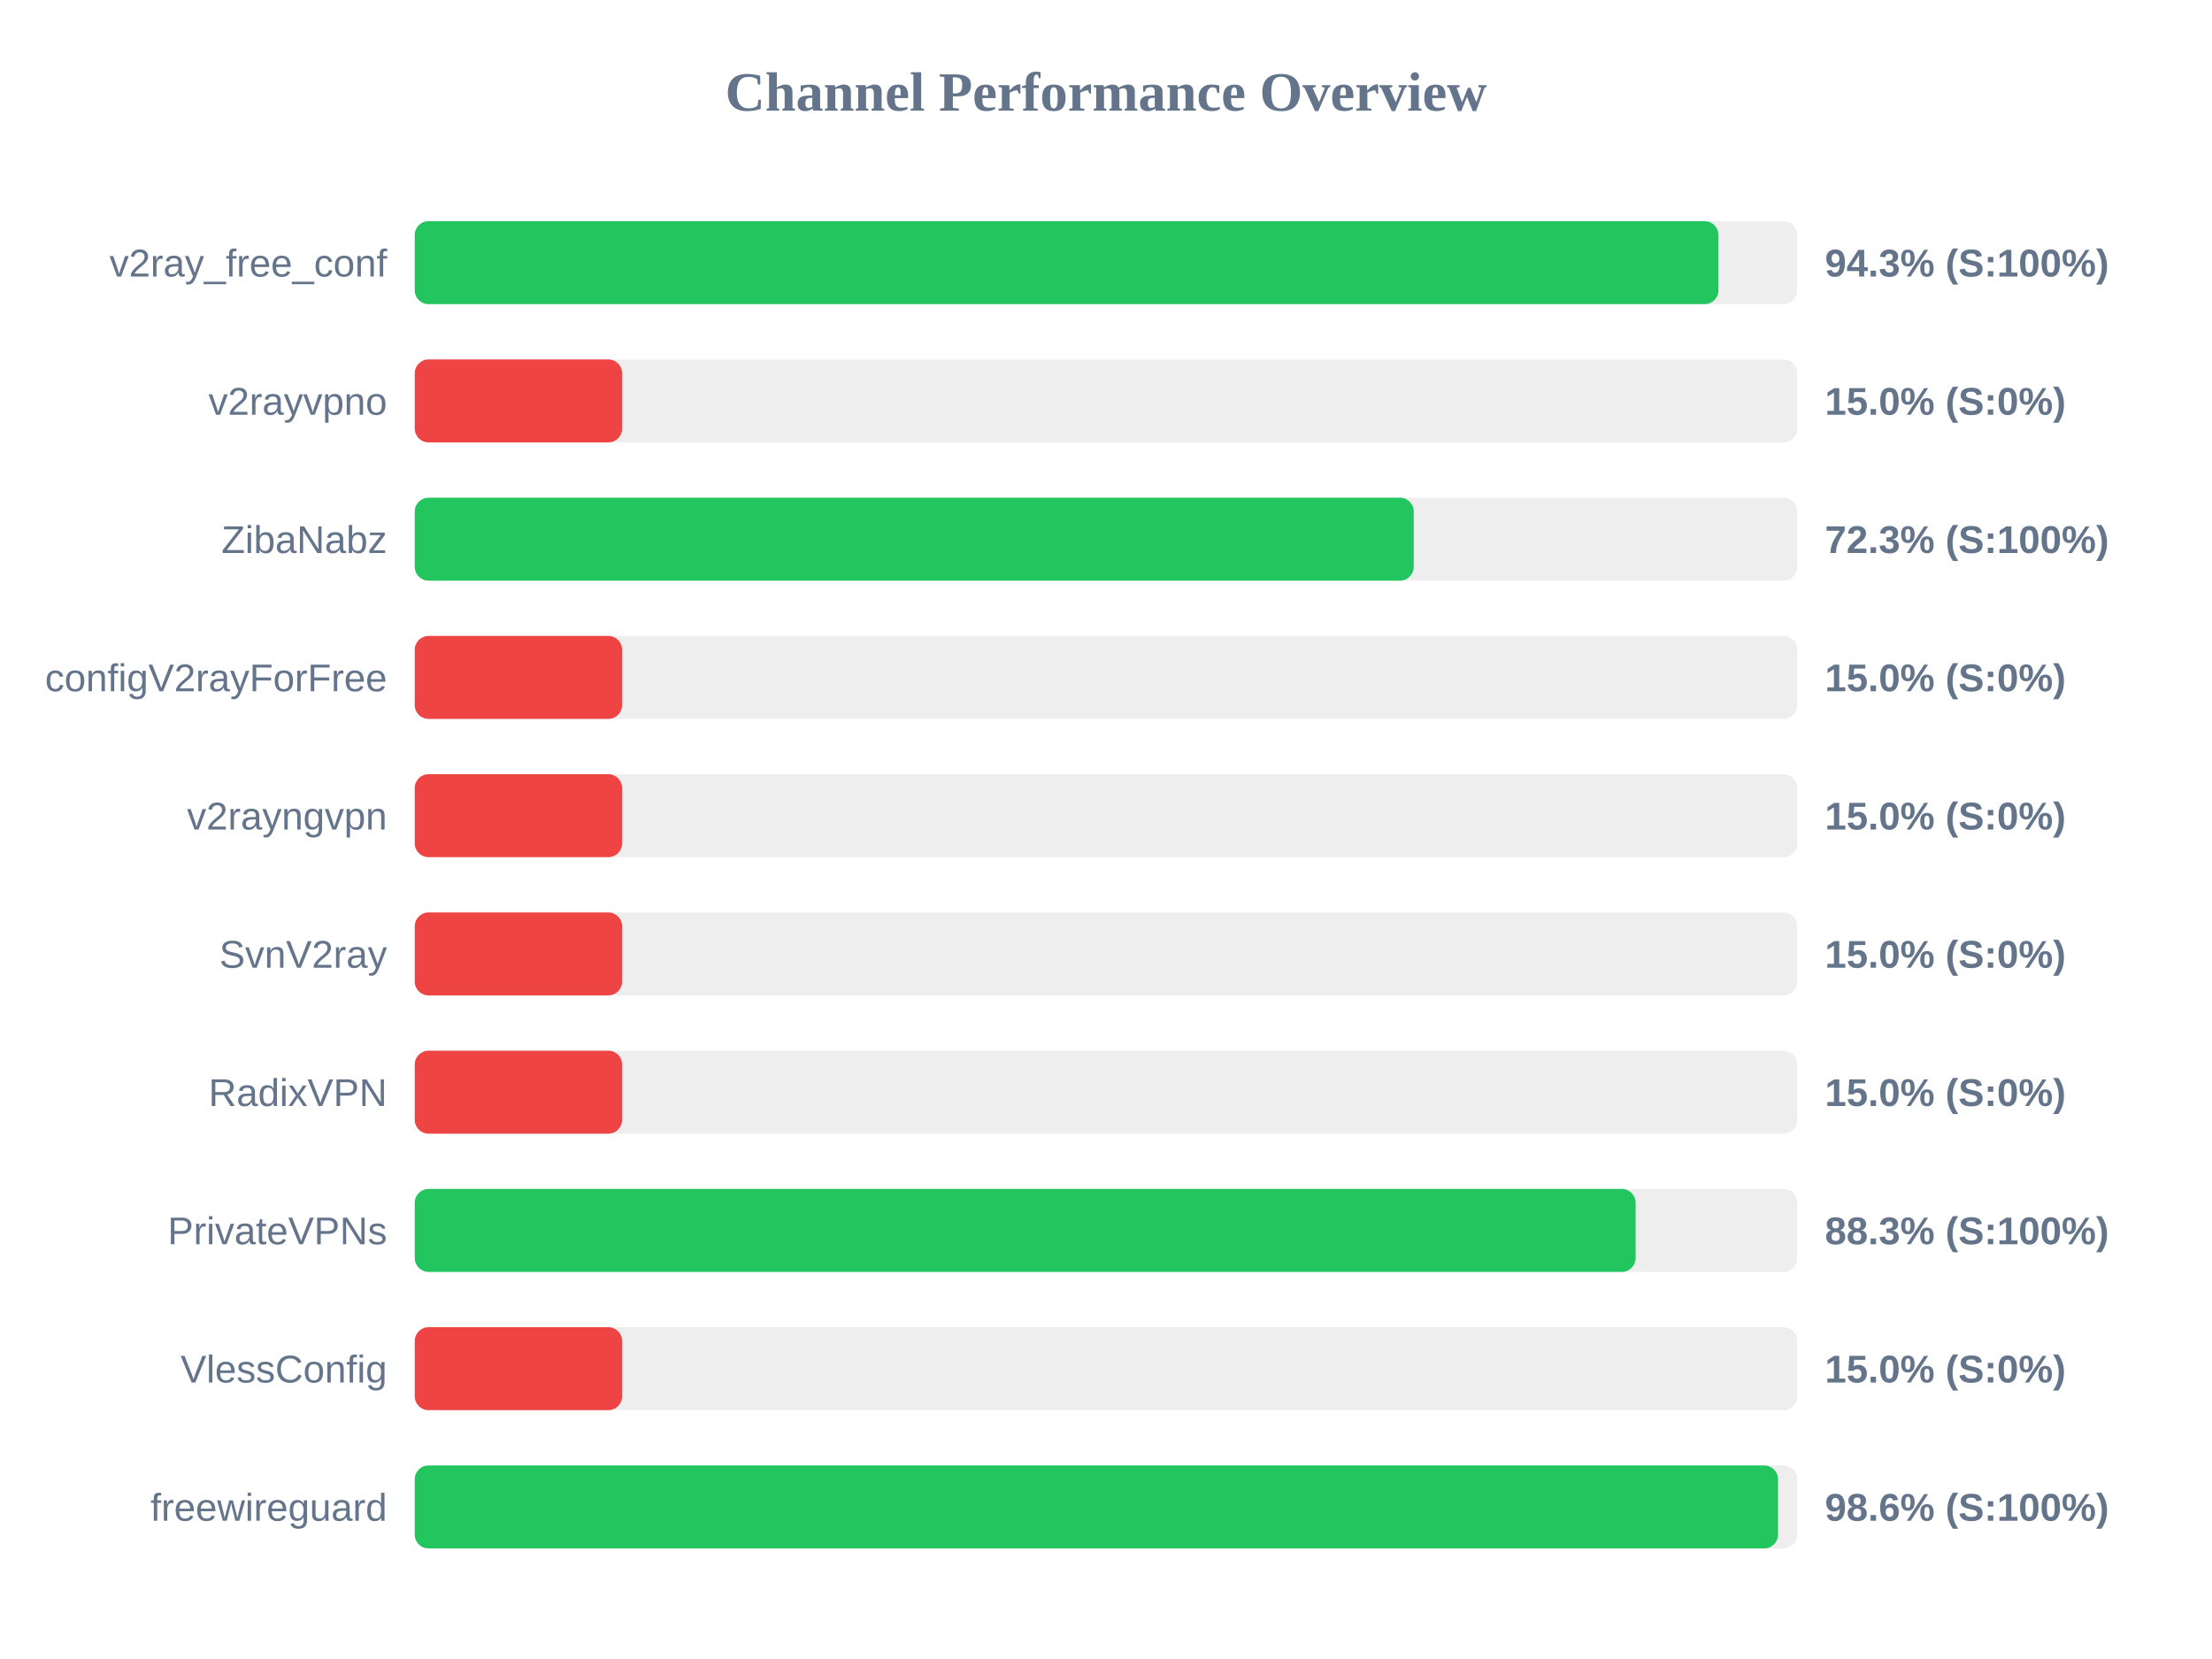
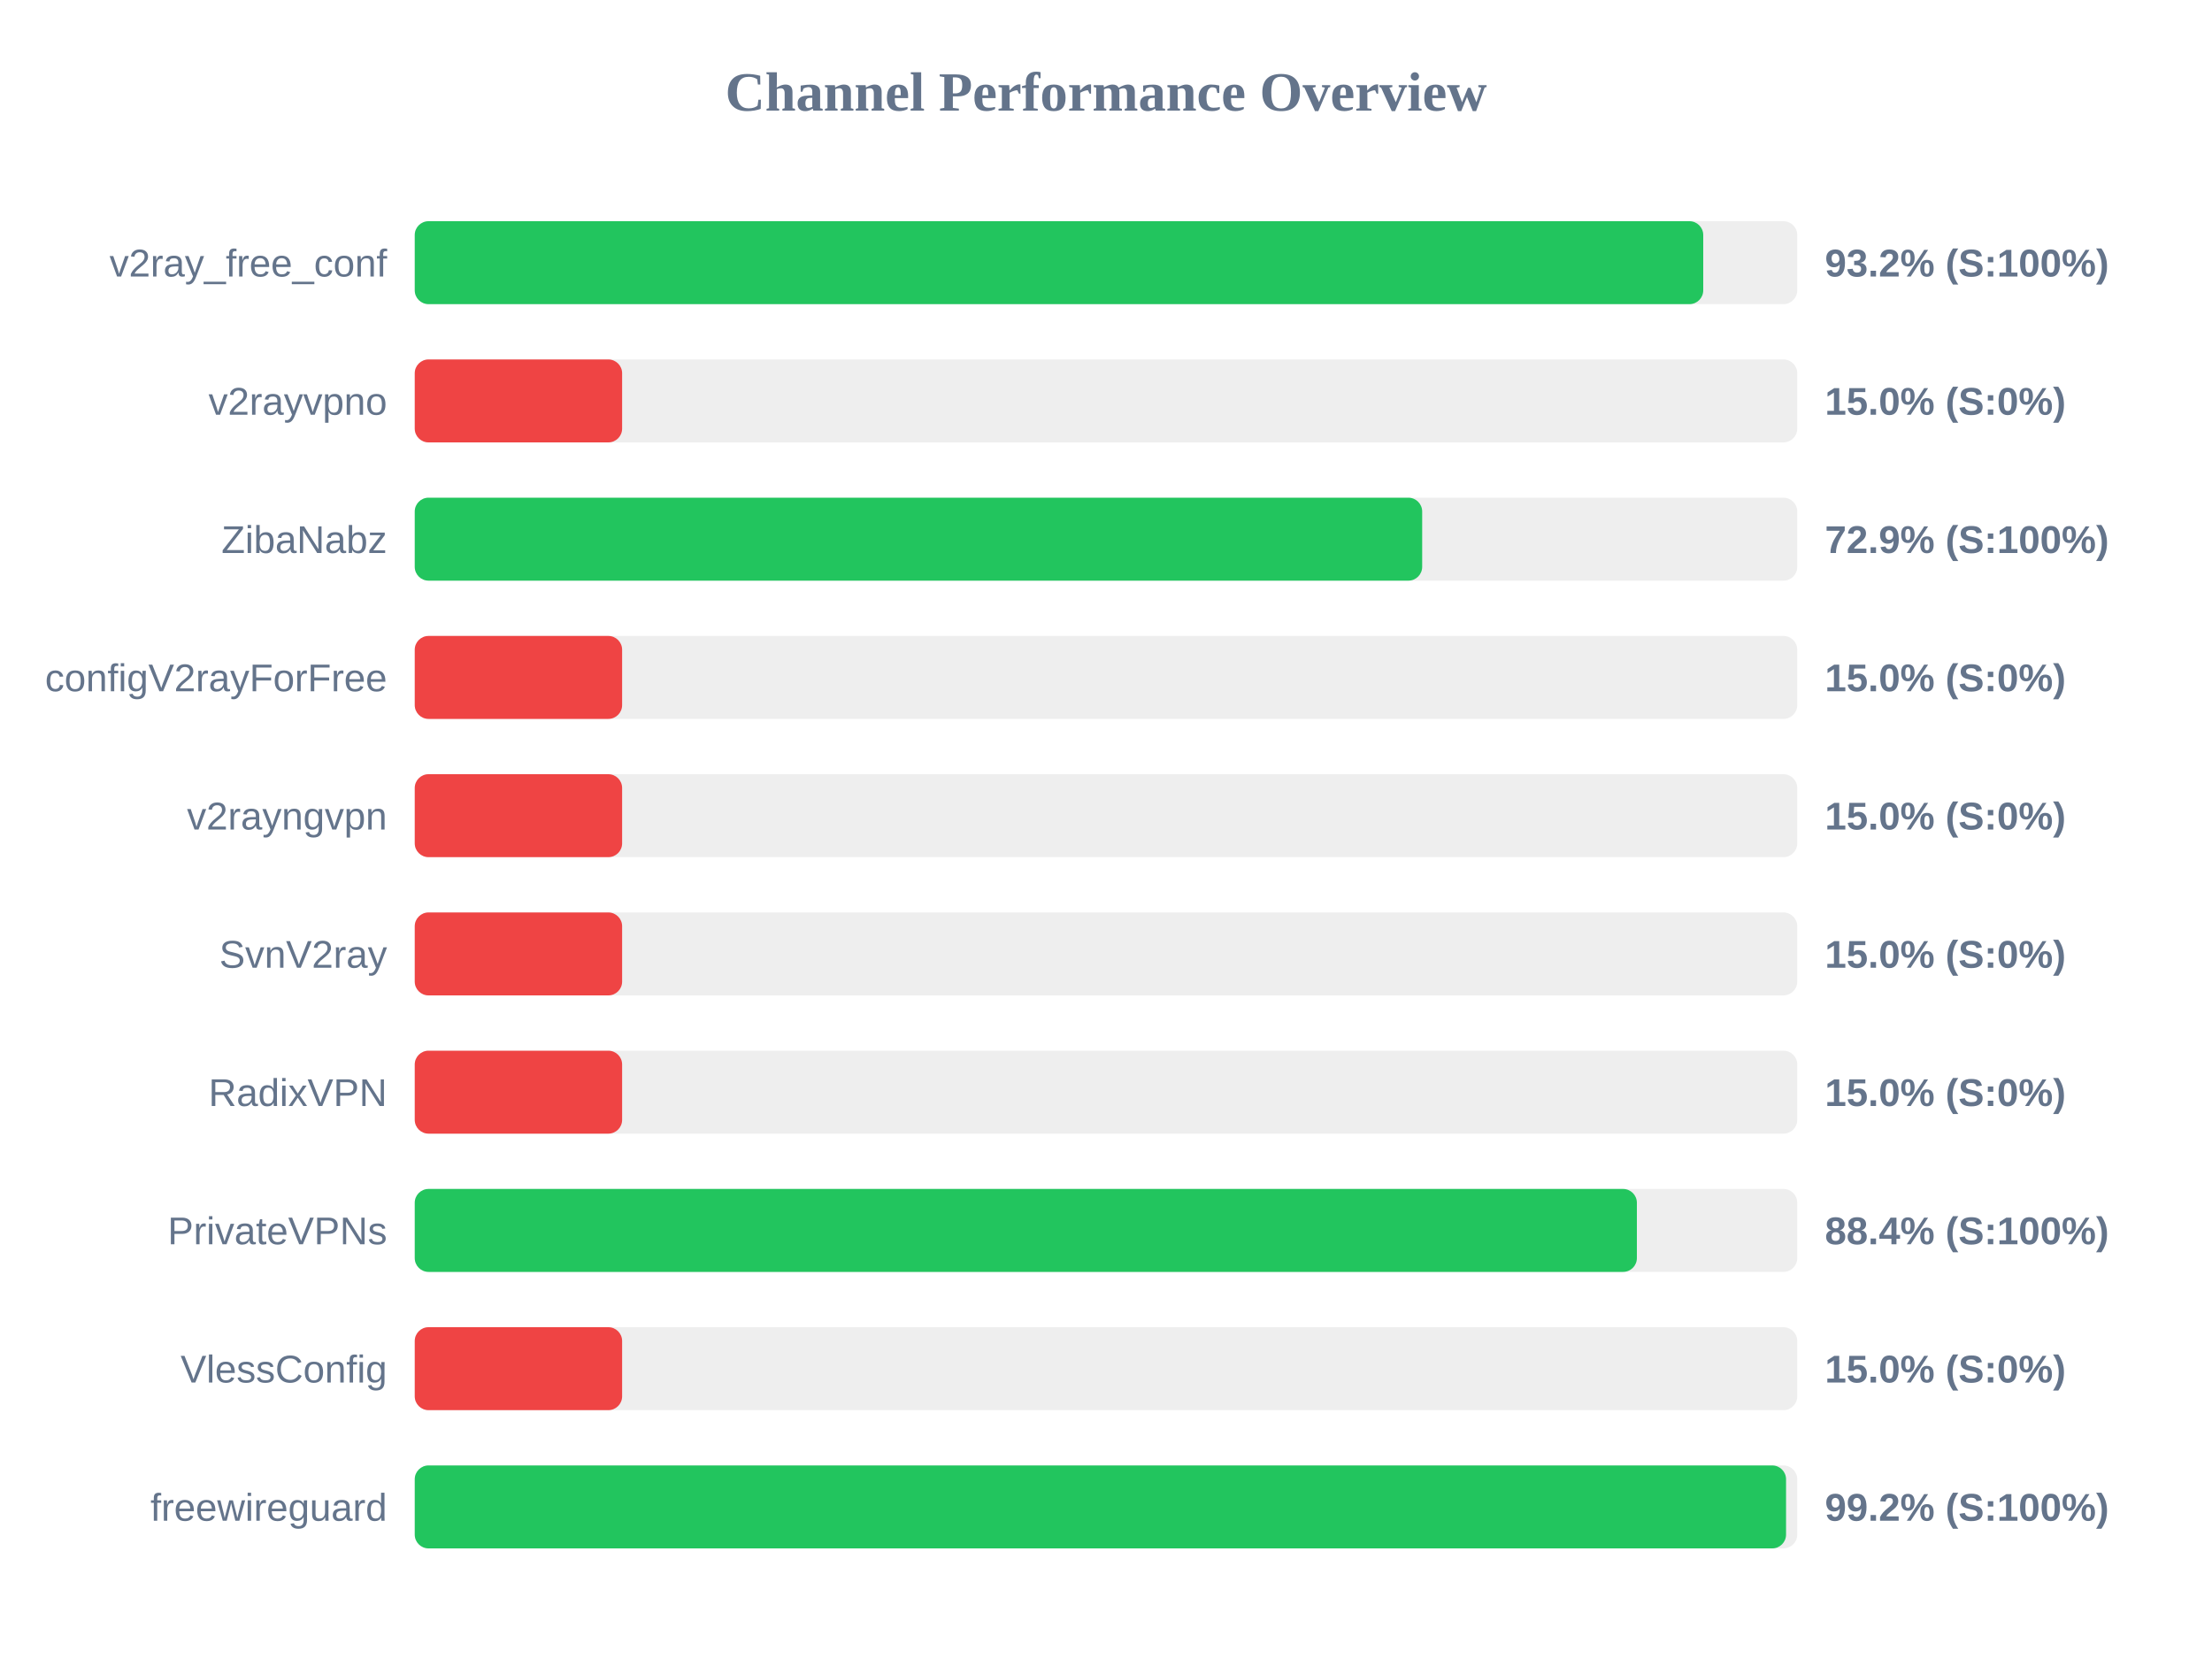
<svg xmlns="http://www.w3.org/2000/svg" width="800" height="600" version="1.1">
  <style>
        .row { font: 14px Arial; fill: #64748b; }
        .score { font: bold 14px Arial; fill: #64748b; }
    </style>
  <text x="400" y="40" text-anchor="middle" font-size="20px" font-weight="bold" fill="#64748b">Channel Performance Overview</text>
  <rect x="150" y="80" width="500" height="30" fill="#eee" rx="5" />
-   <rect x="150" y="80" width="471.5" height="30" fill="#22c55e" rx="5" />
+   <rect x="150" y="80" width="466.0" height="30" fill="#22c55e" rx="5" />
  <text x="140" y="100" text-anchor="end" class="row">v2ray_free_conf</text>
-   <text x="660" y="100" text-anchor="start" class="score">94.3% (S:100%)</text>
+   <text x="660" y="100" text-anchor="start" class="score">93.2% (S:100%)</text>
  <rect x="150" y="130" width="500" height="30" fill="#eee" rx="5" />
  <rect x="150" y="130" width="75.0" height="30" fill="#ef4444" rx="5" />
  <text x="140" y="150" text-anchor="end" class="row">v2rayvpno</text>
  <text x="660" y="150" text-anchor="start" class="score">15.0% (S:0%)</text>
  <rect x="150" y="180" width="500" height="30" fill="#eee" rx="5" />
-   <rect x="150" y="180" width="361.3" height="30" fill="#22c55e" rx="5" />
+   <rect x="150" y="180" width="364.35" height="30" fill="#22c55e" rx="5" />
  <text x="140" y="200" text-anchor="end" class="row">ZibaNabz</text>
-   <text x="660" y="200" text-anchor="start" class="score">72.3% (S:100%)</text>
+   <text x="660" y="200" text-anchor="start" class="score">72.9% (S:100%)</text>
  <rect x="150" y="230" width="500" height="30" fill="#eee" rx="5" />
  <rect x="150" y="230" width="75.0" height="30" fill="#ef4444" rx="5" />
  <text x="140" y="250" text-anchor="end" class="row">configV2rayForFree</text>
  <text x="660" y="250" text-anchor="start" class="score">15.0% (S:0%)</text>
  <rect x="150" y="280" width="500" height="30" fill="#eee" rx="5" />
  <rect x="150" y="280" width="75.0" height="30" fill="#ef4444" rx="5" />
  <text x="140" y="300" text-anchor="end" class="row">v2rayngvpn</text>
  <text x="660" y="300" text-anchor="start" class="score">15.0% (S:0%)</text>
  <rect x="150" y="330" width="500" height="30" fill="#eee" rx="5" />
  <rect x="150" y="330" width="75.0" height="30" fill="#ef4444" rx="5" />
  <text x="140" y="350" text-anchor="end" class="row">SvnV2ray</text>
  <text x="660" y="350" text-anchor="start" class="score">15.0% (S:0%)</text>
  <rect x="150" y="380" width="500" height="30" fill="#eee" rx="5" />
  <rect x="150" y="380" width="75.0" height="30" fill="#ef4444" rx="5" />
  <text x="140" y="400" text-anchor="end" class="row">RadixVPN</text>
  <text x="660" y="400" text-anchor="start" class="score">15.0% (S:0%)</text>
  <rect x="150" y="430" width="500" height="30" fill="#eee" rx="5" />
-   <rect x="150" y="430" width="441.55" height="30" fill="#22c55e" rx="5" />
+   <rect x="150" y="430" width="442.0" height="30" fill="#22c55e" rx="5" />
  <text x="140" y="450" text-anchor="end" class="row">PrivateVPNs</text>
-   <text x="660" y="450" text-anchor="start" class="score">88.3% (S:100%)</text>
+   <text x="660" y="450" text-anchor="start" class="score">88.4% (S:100%)</text>
  <rect x="150" y="480" width="500" height="30" fill="#eee" rx="5" />
  <rect x="150" y="480" width="75.0" height="30" fill="#ef4444" rx="5" />
  <text x="140" y="500" text-anchor="end" class="row">VlessConfig</text>
  <text x="660" y="500" text-anchor="start" class="score">15.0% (S:0%)</text>
  <rect x="150" y="530" width="500" height="30" fill="#eee" rx="5" />
-   <rect x="150" y="530" width="493.05" height="30" fill="#22c55e" rx="5" />
+   <rect x="150" y="530" width="495.95" height="30" fill="#22c55e" rx="5" />
  <text x="140" y="550" text-anchor="end" class="row">freewireguard</text>
-   <text x="660" y="550" text-anchor="start" class="score">98.6% (S:100%)</text>
+   <text x="660" y="550" text-anchor="start" class="score">99.2% (S:100%)</text>
</svg>
